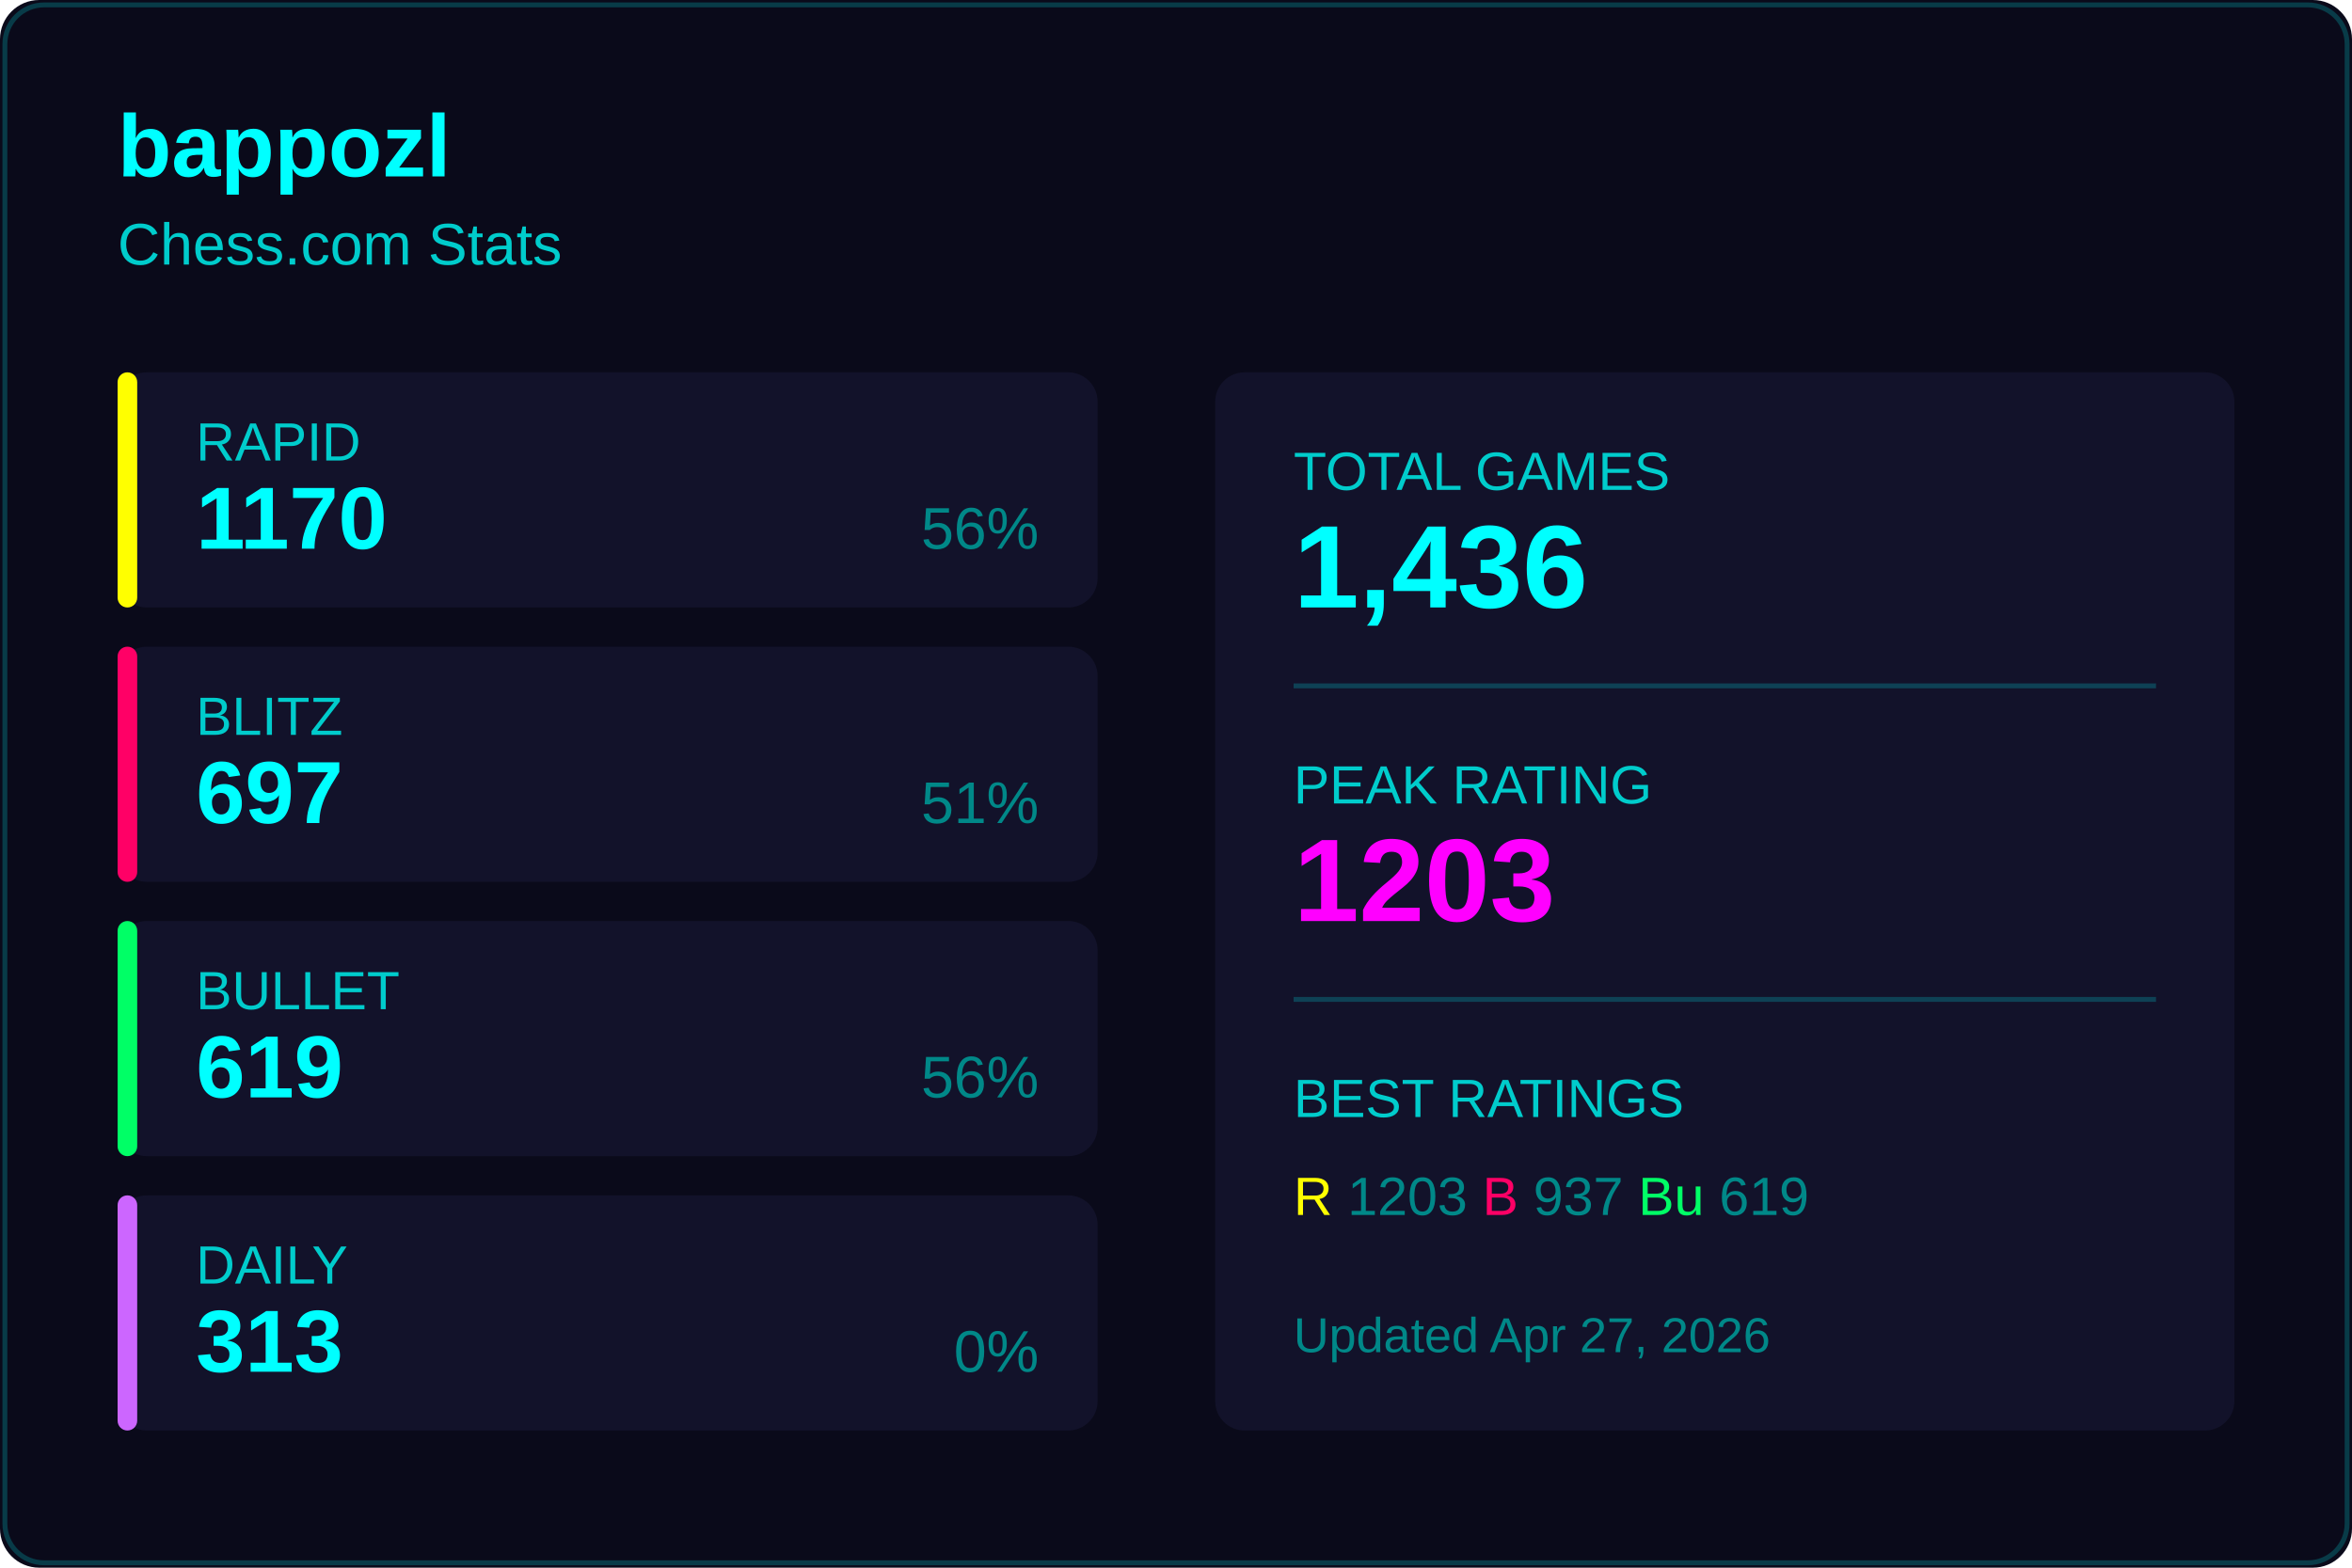
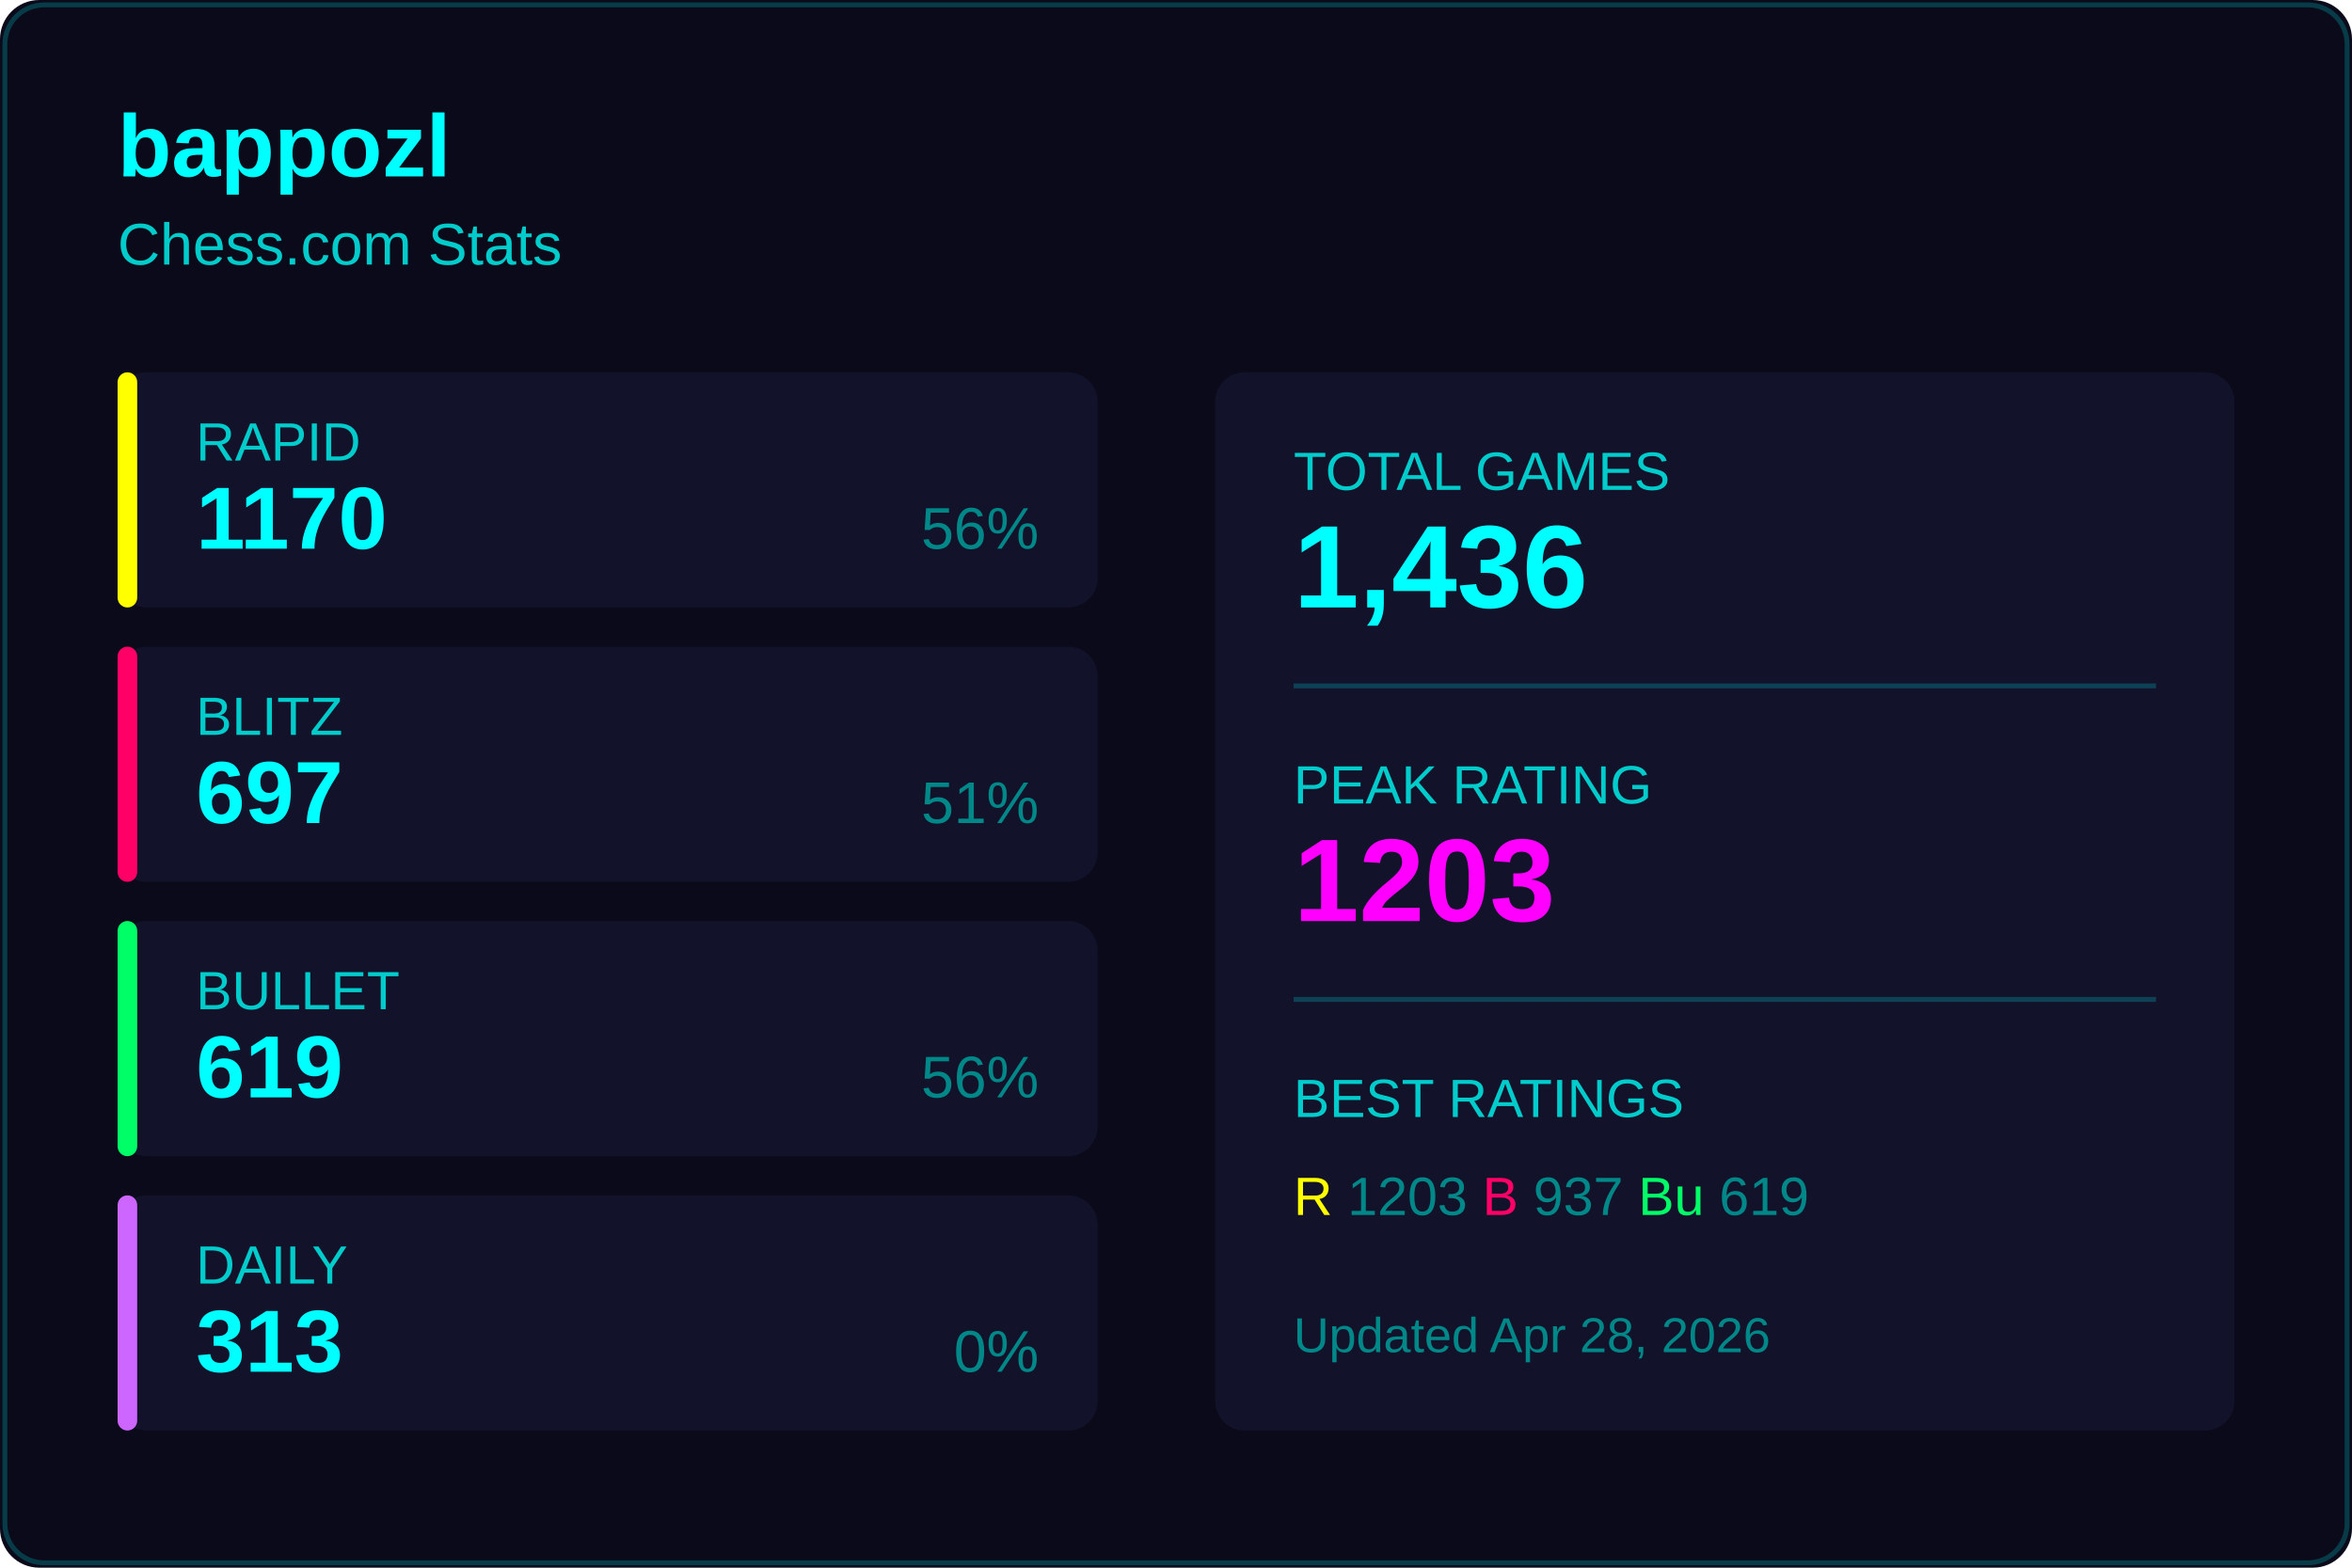
<svg xmlns="http://www.w3.org/2000/svg" width="480" height="320">
  <rect width="480" height="320" fill="#0a0a1a" rx="8" />
  <rect x="1" y="1" width="478" height="318" fill="none" stroke="#00ffff33" rx="8" />
  <text x="24" y="36" fill="#00ffff" font-size="18" font-weight="600" font-family="Segoe UI, Arial, sans-serif">
    bappozl
  </text>
  <text x="24" y="54" fill="#00cccc" font-size="12" font-family="Segoe UI, Arial, sans-serif">
    Chess.com Stats
  </text>
  <g transform="translate(24, 76)">
    <rect width="200" height="48" fill="#12122a" rx="6" />
    <rect width="4" height="48" fill="#ffff00" rx="2" />
    <text x="16" y="18" fill="#00cccc" font-size="11" font-family="Segoe UI, Arial, sans-serif">RAPID</text>
    <text x="16" y="36" fill="#00ffff" font-size="18" font-weight="600" font-family="Segoe UI, Arial, sans-serif">1170</text>
    <text x="188" y="36" fill="#008888" font-size="12" font-family="Segoe UI, Arial, sans-serif" text-anchor="end">56%</text>
  </g>
  <g transform="translate(24, 132)">
    <rect width="200" height="48" fill="#12122a" rx="6" />
    <rect width="4" height="48" fill="#ff0066" rx="2" />
    <text x="16" y="18" fill="#00cccc" font-size="11" font-family="Segoe UI, Arial, sans-serif">BLITZ</text>
    <text x="16" y="36" fill="#00ffff" font-size="18" font-weight="600" font-family="Segoe UI, Arial, sans-serif">697</text>
    <text x="188" y="36" fill="#008888" font-size="12" font-family="Segoe UI, Arial, sans-serif" text-anchor="end">51%</text>
  </g>
  <g transform="translate(24, 188)">
    <rect width="200" height="48" fill="#12122a" rx="6" />
    <rect width="4" height="48" fill="#00ff66" rx="2" />
    <text x="16" y="18" fill="#00cccc" font-size="11" font-family="Segoe UI, Arial, sans-serif">BULLET</text>
    <text x="16" y="36" fill="#00ffff" font-size="18" font-weight="600" font-family="Segoe UI, Arial, sans-serif">619</text>
    <text x="188" y="36" fill="#008888" font-size="12" font-family="Segoe UI, Arial, sans-serif" text-anchor="end">56%</text>
  </g>
  <g transform="translate(24, 244)">
    <rect width="200" height="48" fill="#12122a" rx="6" />
    <rect width="4" height="48" fill="#cc66ff" rx="2" />
    <text x="16" y="18" fill="#00cccc" font-size="11" font-family="Segoe UI, Arial, sans-serif">DAILY</text>
    <text x="16" y="36" fill="#00ffff" font-size="18" font-weight="600" font-family="Segoe UI, Arial, sans-serif">313</text>
    <text x="188" y="36" fill="#008888" font-size="12" font-family="Segoe UI, Arial, sans-serif" text-anchor="end">0%</text>
  </g>
  <g transform="translate(248, 76)">
    <rect width="208" height="216" fill="#12122a" rx="6" />
    <text x="16" y="24" fill="#00cccc" font-size="11" font-family="Segoe UI, Arial, sans-serif">TOTAL GAMES</text>
    <text x="16" y="48" fill="#00ffff" font-size="24" font-weight="600" font-family="Segoe UI, Arial, sans-serif">1,436</text>
    <line x1="16" y1="64" x2="192" y2="64" stroke="#00ffff33" />
    <text x="16" y="88" fill="#00cccc" font-size="11" font-family="Segoe UI, Arial, sans-serif">PEAK RATING</text>
    <text x="16" y="112" fill="#ff00ff" font-size="24" font-weight="600" font-family="Segoe UI, Arial, sans-serif">1203</text>
    <line x1="16" y1="128" x2="192" y2="128" stroke="#00ffff33" />
    <text x="16" y="152" fill="#00cccc" font-size="11" font-family="Segoe UI, Arial, sans-serif">BEST RATINGS</text>
    <text x="16" y="172" fill="#008888" font-size="11" font-family="Segoe UI, Arial, sans-serif">
      <tspan fill="#ffff00">R</tspan> 1203
      <tspan fill="#ff0066">B</tspan> 937
      <tspan fill="#00ff66">Bu</tspan> 619
    </text>
    <text x="16" y="200" fill="#008888" font-size="10" font-family="Segoe UI, Arial, sans-serif">
-       Updated Apr 27, 2026
+       Updated Apr 28, 2026
    </text>
  </g>
</svg>
